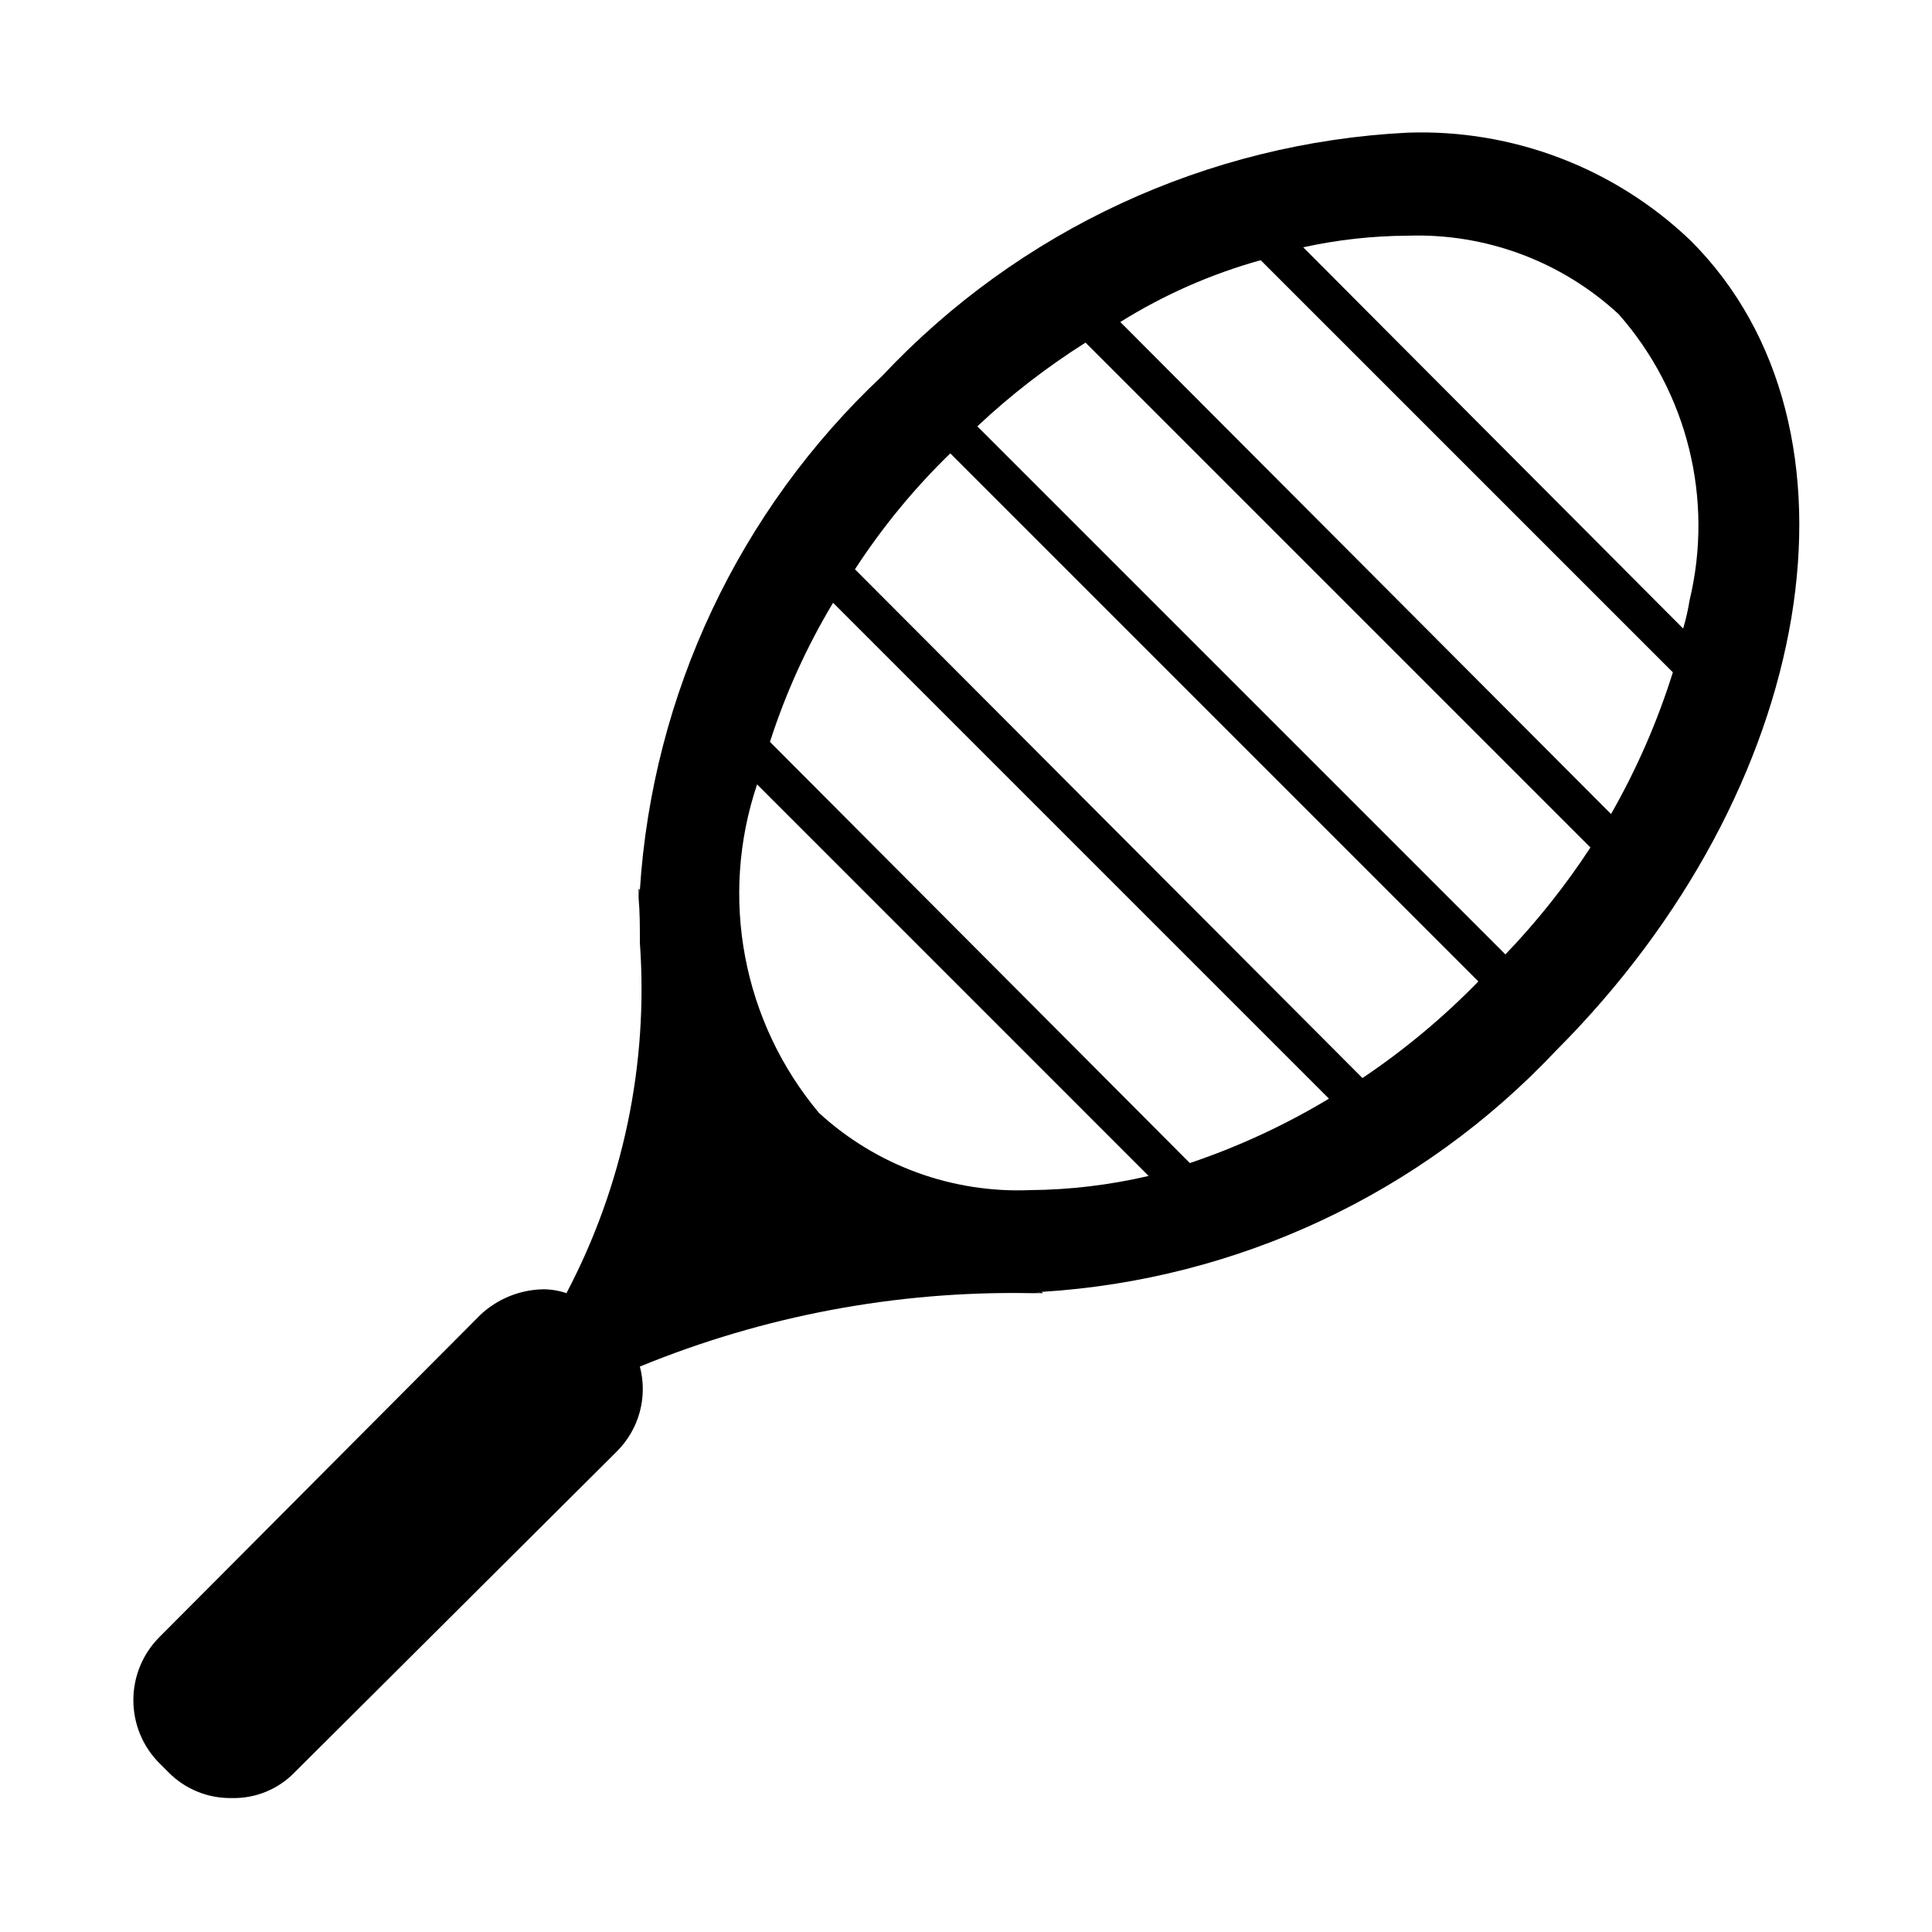
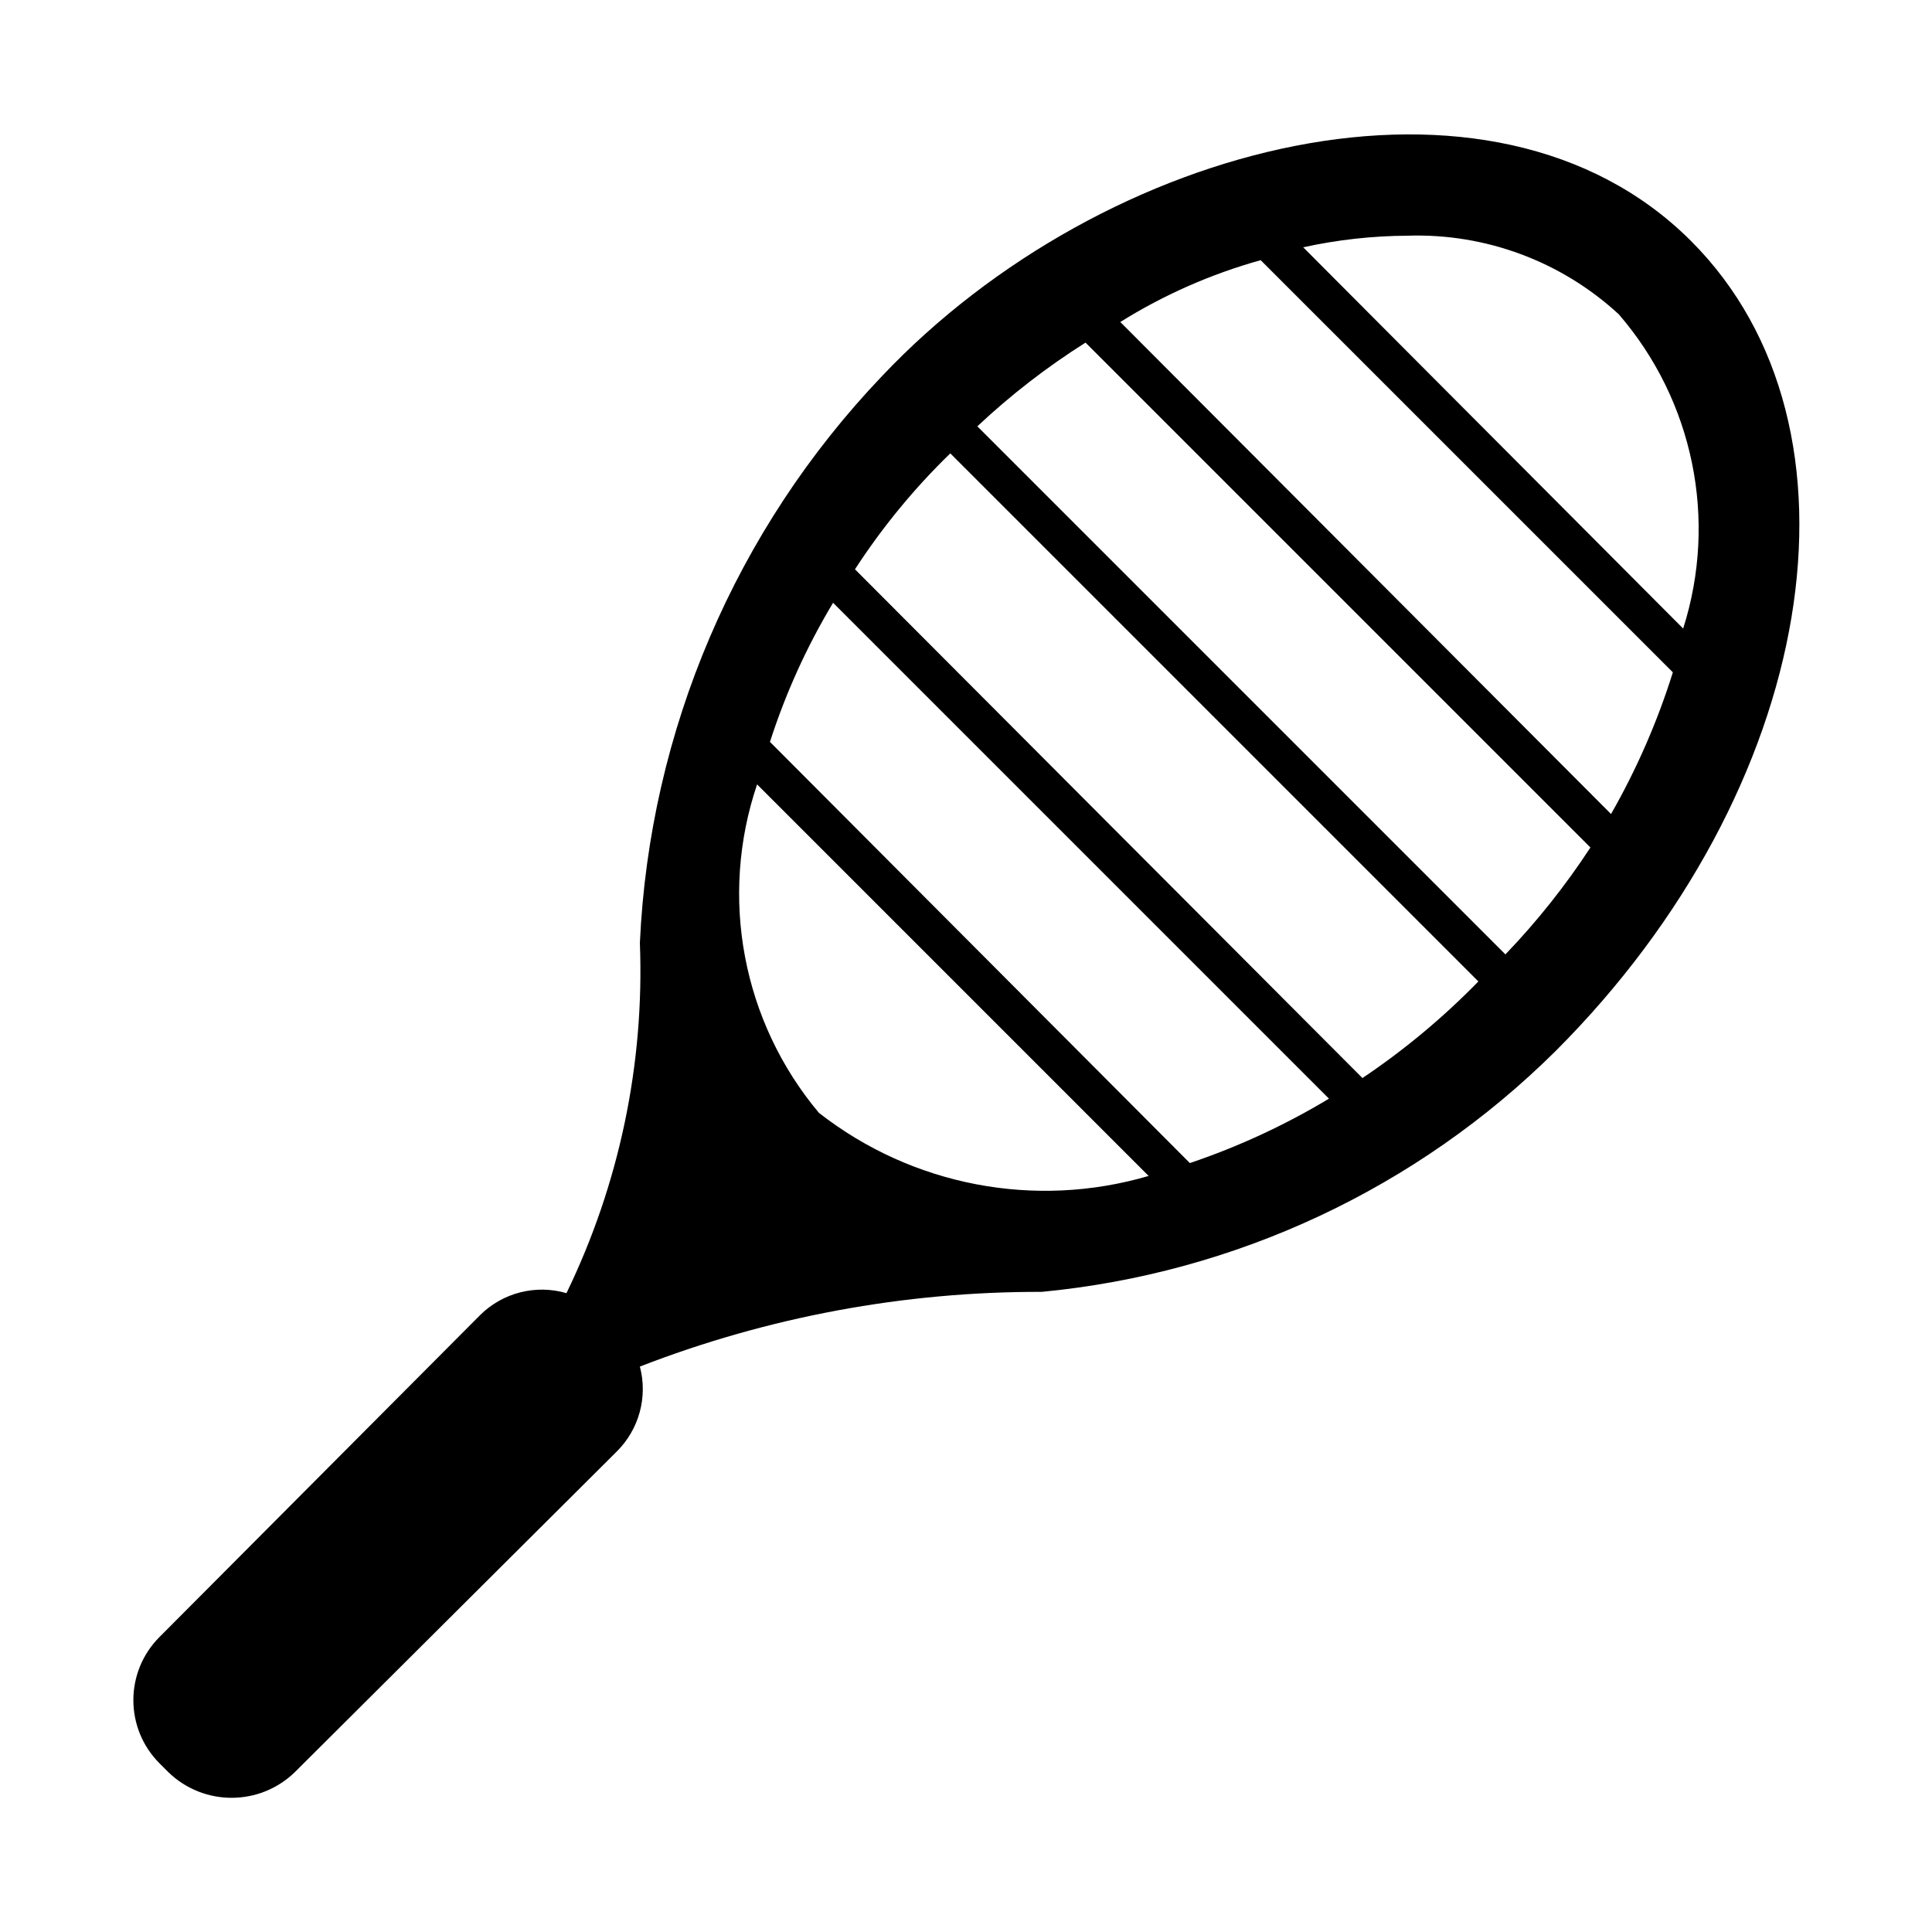
<svg xmlns="http://www.w3.org/2000/svg" width="15" height="15" viewBox="0 0 15 15">
-   <g id="51f27e57-a5cf-4150-945e-0c52f6e2ec24" data-name="icon concepts: sports &amp; leisure">
-     <path d="M13.128,1.87a3.025,3.025,0,0,0-2.2-.84,6.01,6.01,0,0,0-4.08,1.89,6.003,6.003,0,0,0-1.88,3.99.128.128,0,0,0-.01.06c.01.11.01.22.01.35a5.066,5.066,0,0,1-.57,2.72.566.566,0,0,0-.18-.03.733.733,0,0,0-.49.2l-2.49,2.5a.694.694,0,0,0,0,.98l.07.07a.672.672,0,0,0,.49.2.657.657,0,0,0,.49-.2l2.5-2.49a.683.683,0,0,0,.18-.66,7.626,7.626,0,0,1,3.03-.57.277.277,0,0,0,.09-.01,5.988,5.988,0,0,0,3.99-1.87C14.108,6.13,14.578,3.32,13.128,1.87Zm-2.2-.04a2.298,2.298,0,0,1,1.64.61,2.484,2.484,0,0,1,.55,2.22,1.74,1.74,0,0,1-.05.22l-2.95-2.96A3.864,3.864,0,0,1,10.928,1.83Zm-2.93,7.41a2.284,2.284,0,0,1-1.64-.6,2.654,2.654,0,0,1-.48-2.55l3.04,3.04A4.2,4.2,0,0,1,7.998,9.24Zm1.24-.21-3.26-3.27a5.165,5.165,0,0,1,.49-1.08l3.85,3.85A5.512,5.512,0,0,1,9.238,9.03Zm1.34-.66-3.94-3.95a5.205,5.205,0,0,1,.74-.9l4.1,4.1A5.686,5.686,0,0,1,10.578,8.37Zm1.11-.96-4.1-4.1a5.572,5.572,0,0,1,.84-.65l3.92,3.92A5.721,5.721,0,0,1,11.688,7.41Zm.82-1.09L8.698,2.5a4.172,4.172,0,0,1,1.09-.48l3.2,3.2A5.566,5.566,0,0,1,12.508,6.32Z" />
-     <path d="M4.968,6.91a.128.128,0,0,0-.01.06V6.9Z" />
-     <path d="M8.098,10.04h-.1a.277.277,0,0,0,.09-.01Z" />
+   <g id="icon_concepts:_sports_leisure" data-name="icon concepts: sports &amp; leisure">
+     <path d="M13.128,1.87c-1.542-1.541-4.553-.776-6.28,1.05a6.828,6.828,0,0,0-1.88,4.4,5.728,5.728,0,0,1-.57,2.72.681.681,0,0,0-.67.17l-2.49,2.5a.694.694,0,0,0,0,.98l.07.07a.705.705,0,0,0,.98,0l2.5-2.49a.683.683,0,0,0,.18-.66,8.568,8.568,0,0,1,3.12-.58,6.549,6.549,0,0,0,3.99-1.87C14.108,6.13,14.579,3.319,13.128,1.87Zm-2.2-.04a2.307,2.307,0,0,1,1.64.61,2.548,2.548,0,0,1,.5,2.44l-2.95-2.96A3.864,3.864,0,0,1,10.928,1.83Zm-4.57,6.81a2.648,2.648,0,0,1-.48-2.55l3.04,3.04A2.852,2.852,0,0,1,6.358,8.64Zm2.88.39-3.26-3.27a5.165,5.165,0,0,1,.49-1.08l3.85,3.85A5.512,5.512,0,0,1,9.238,9.03Zm1.34-.66-3.94-3.95a5.205,5.205,0,0,1,.74-.9l4.1,4.1A5.686,5.686,0,0,1,10.578,8.37Zm1.11-.96-4.1-4.1a5.572,5.572,0,0,1,.84-.65l3.92,3.92A5.721,5.721,0,0,1,11.688,7.41Zm.82-1.09L8.698,2.5a4.172,4.172,0,0,1,1.09-.48l3.2,3.2A5.566,5.566,0,0,1,12.508,6.32Z" />
  </g>
</svg>
